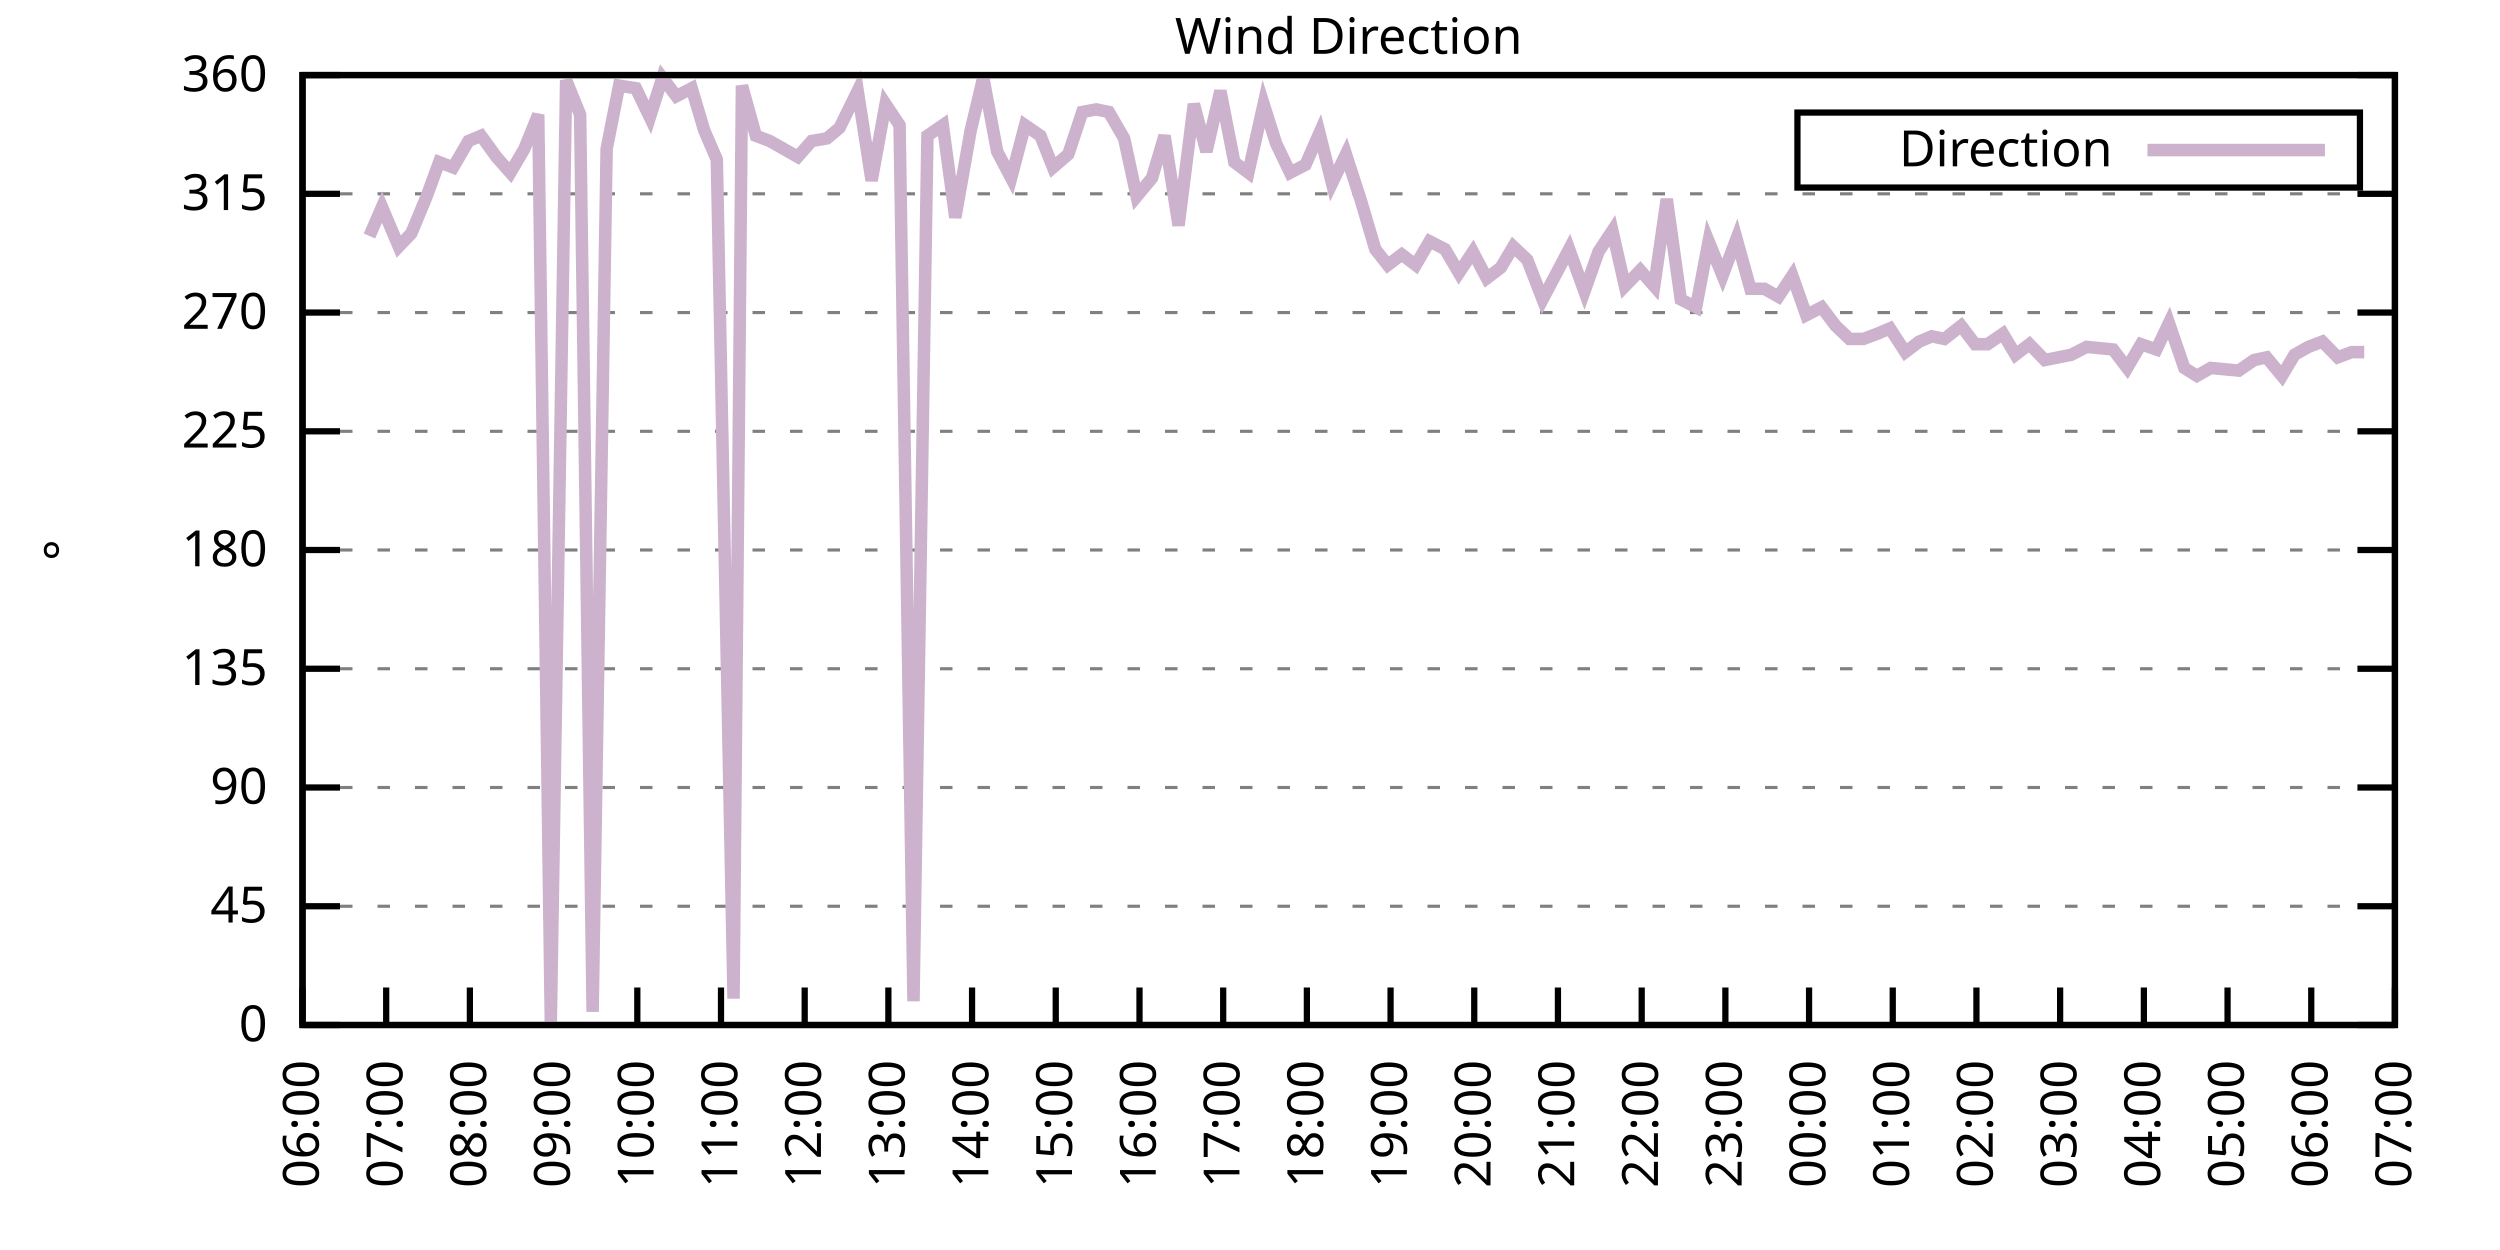
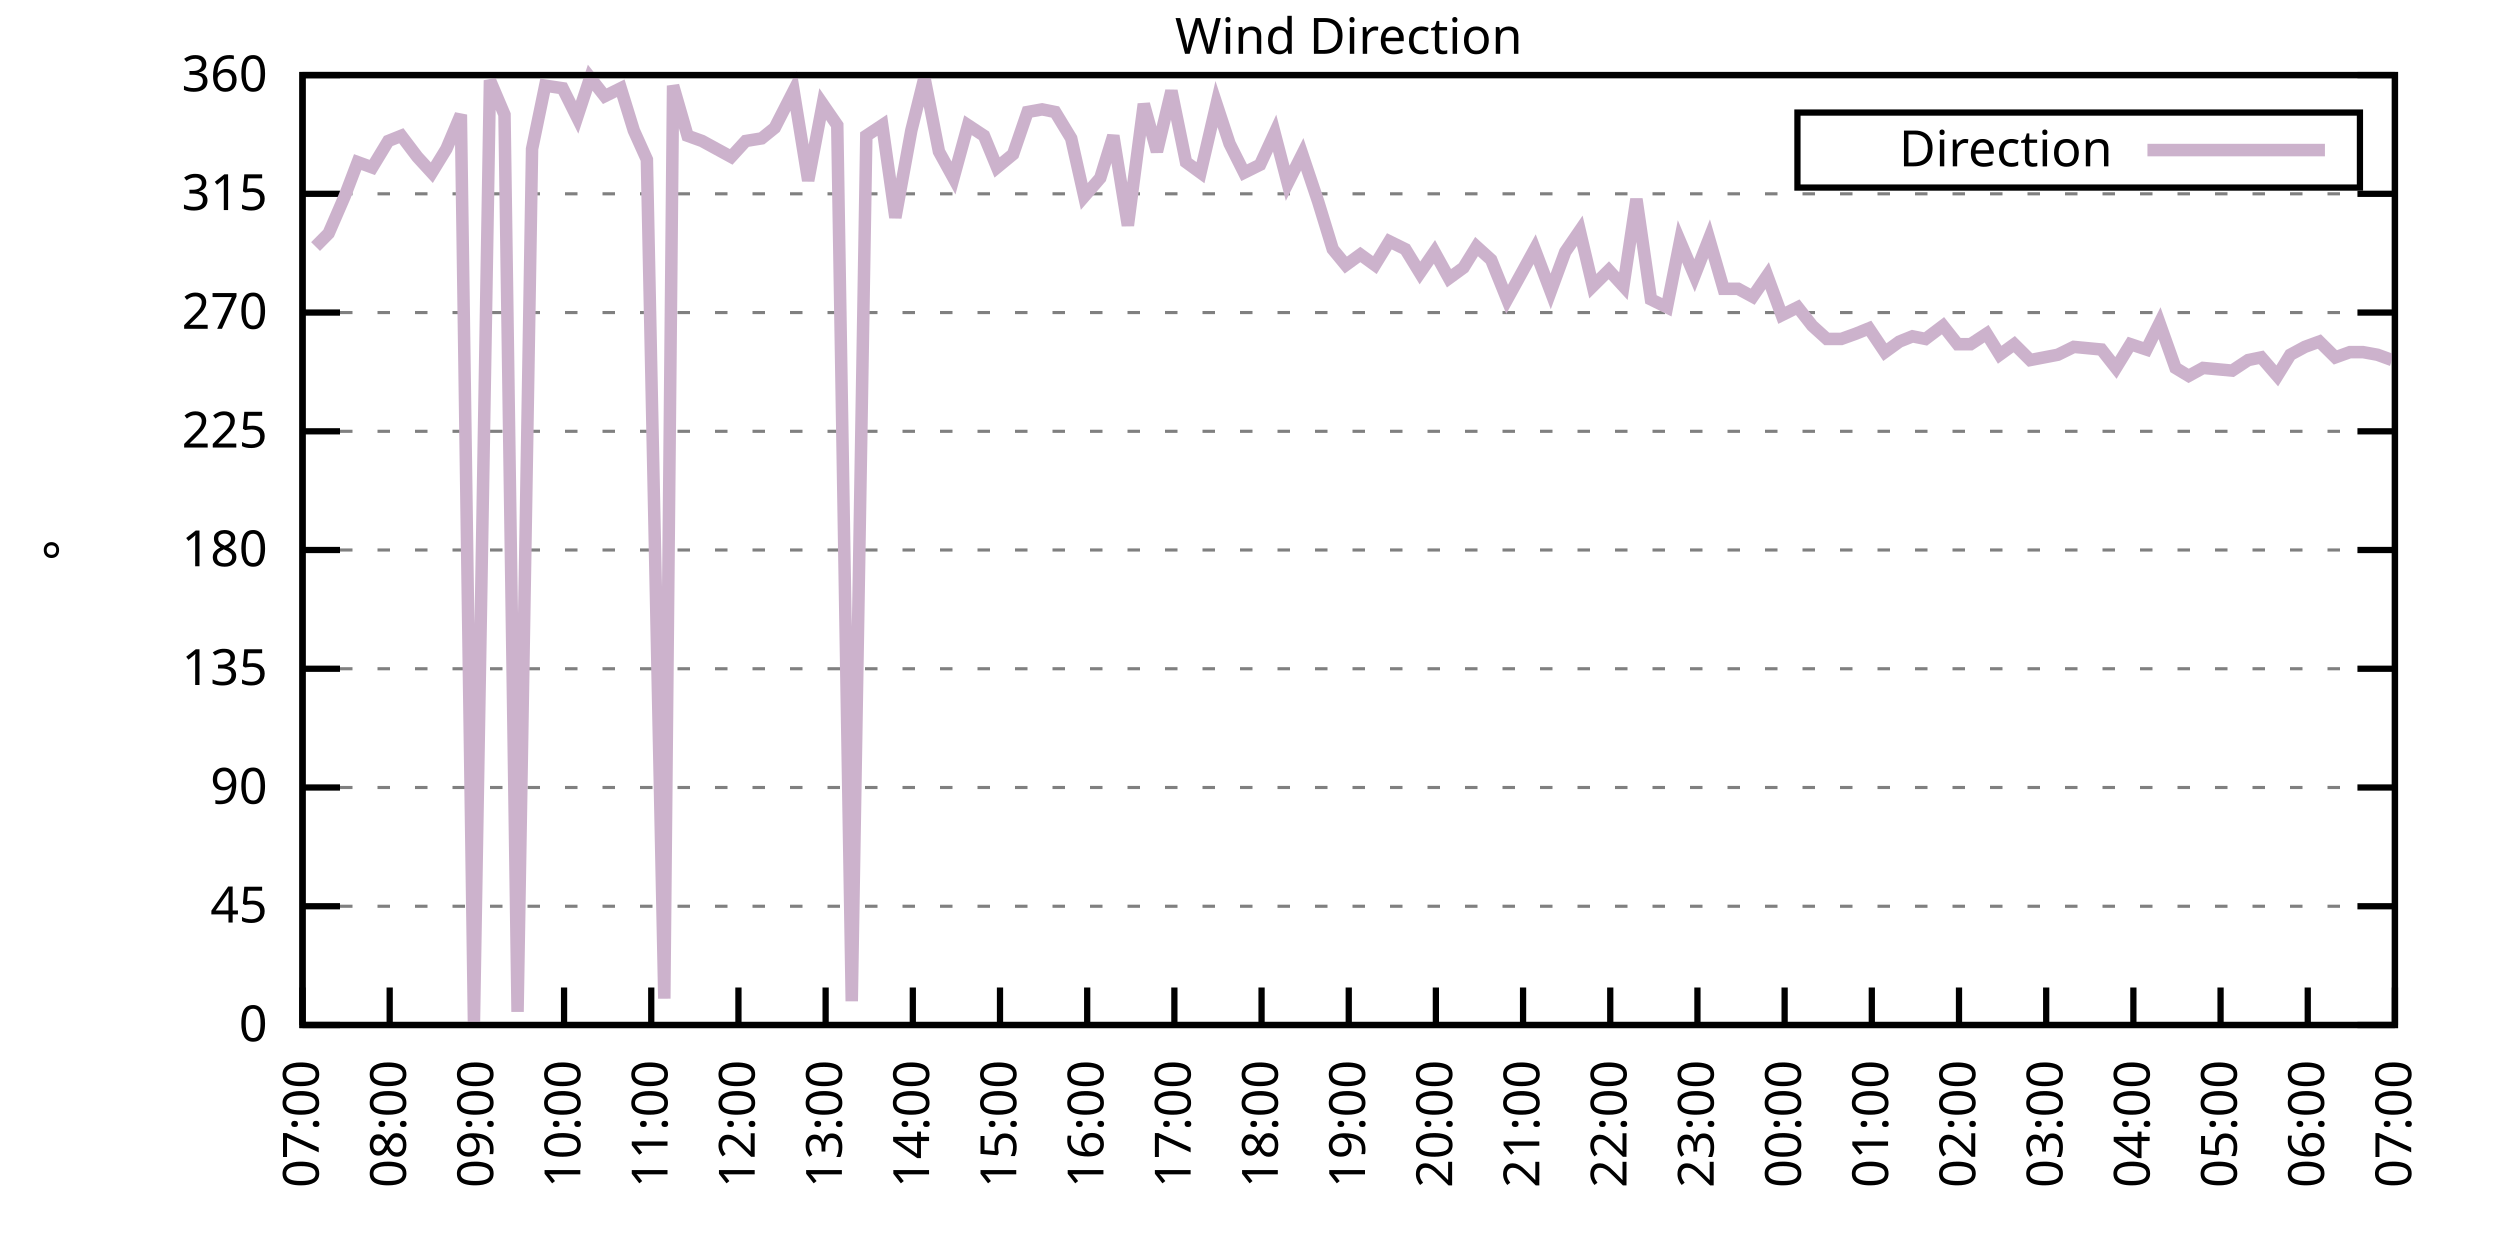
<svg xmlns="http://www.w3.org/2000/svg" xmlns:xlink="http://www.w3.org/1999/xlink" width="400" height="200" viewBox="0 0 400 200">
  <g id="gnuplot_canvas">
    <rect x="0" y="0" width="400" height="200" fill="none" />
    <defs>
      <circle id="gpDot" r="0.5" stroke-width="0.5" stroke="currentColor" />
      <path id="gpPt0" stroke-width="0.333" stroke="currentColor" d="M-1,0 h2 M0,-1 v2" />
      <path id="gpPt1" stroke-width="0.333" stroke="currentColor" d="M-1,-1 L1,1 M1,-1 L-1,1" />
      <path id="gpPt2" stroke-width="0.333" stroke="currentColor" d="M-1,0 L1,0 M0,-1 L0,1 M-1,-1 L1,1 M-1,1 L1,-1" />
      <rect id="gpPt3" stroke-width="0.333" stroke="currentColor" x="-1" y="-1" width="2" height="2" />
      <rect id="gpPt4" stroke-width="0.333" stroke="currentColor" fill="currentColor" x="-1" y="-1" width="2" height="2" />
      <circle id="gpPt5" stroke-width="0.333" stroke="currentColor" cx="0" cy="0" r="1" />
      <use xlink:href="#gpPt5" id="gpPt6" fill="currentColor" stroke="none" />
      <path id="gpPt7" stroke-width="0.333" stroke="currentColor" d="M0,-1.33 L-1.33,0.67 L1.33,0.67 z" />
      <use xlink:href="#gpPt7" id="gpPt8" fill="currentColor" stroke="none" />
      <use xlink:href="#gpPt7" id="gpPt9" stroke="currentColor" transform="rotate(180)" />
      <use xlink:href="#gpPt9" id="gpPt10" fill="currentColor" stroke="none" />
      <use xlink:href="#gpPt3" id="gpPt11" stroke="currentColor" transform="rotate(45)" />
      <use xlink:href="#gpPt11" id="gpPt12" fill="currentColor" stroke="none" />
      <path id="gpPt13" stroke-width="0.333" stroke="currentColor" d="M0,1.330 L1.265,0.411 L0.782,-1.067 L-0.782,-1.076 L-1.265,0.411 z" />
      <use xlink:href="#gpPt13" id="gpPt14" fill="currentColor" stroke="none" />
      <filter id="textbox" filterUnits="objectBoundingBox" x="0" y="0" height="1" width="1">
        <feFlood flood-color="white" flood-opacity="1" result="bgnd" />
        <feComposite in="SourceGraphic" in2="bgnd" operator="atop" />
      </filter>
      <filter id="greybox" filterUnits="objectBoundingBox" x="0" y="0" height="1" width="1">
        <feFlood flood-color="lightgrey" flood-opacity="1" result="grey" />
        <feComposite in="SourceGraphic" in2="grey" operator="atop" />
      </filter>
    </defs>
    <g fill="none" color="white" stroke="currentColor" stroke-width="1.00" stroke-linecap="butt" stroke-linejoin="miter">
</g>
    <g fill="none" color="black" stroke="currentColor" stroke-width="1.00" stroke-linecap="butt" stroke-linejoin="miter">
      <g stroke="none" shape-rendering="crispEdges">
        <polygon fill="rgb(255, 255, 255)" points="48.40,164.00 383.18,164.00 383.18,12.02 48.40,12.02 " />
      </g>
    </g>
    <g fill="none" color="black" stroke="currentColor" stroke-width="1.00" stroke-linecap="butt" stroke-linejoin="miter">
</g>
    <g fill="none" color="black" stroke="black" stroke-width="0.50" stroke-linecap="butt" stroke-linejoin="miter">
</g>
    <g fill="none" color="gray" stroke="currentColor" stroke-width="0.50" stroke-linecap="butt" stroke-linejoin="miter">
      <path stroke="gray" stroke-dasharray="2,4" class="gridline" d="M48.40,164.00 L383.19,164.00  " />
    </g>
    <g fill="none" color="gray" stroke="gray" stroke-width="1.00" stroke-linecap="butt" stroke-linejoin="miter">
</g>
    <g fill="none" color="black" stroke="currentColor" stroke-width="1.00" stroke-linecap="butt" stroke-linejoin="miter">
      <path stroke="black" d="M48.40,164.00 L54.40,164.00 M383.19,164.00 L377.19,164.00  " />
      <g transform="translate(42.80,166.60)" stroke="none" fill="black" font-family="Sans" font-size="8.00" text-anchor="end">
        <text>
          <tspan font-family="Sans"> 0</tspan>
        </text>
      </g>
    </g>
    <g fill="none" color="black" stroke="currentColor" stroke-width="1.00" stroke-linecap="butt" stroke-linejoin="miter">
</g>
    <g fill="none" color="black" stroke="black" stroke-width="0.50" stroke-linecap="butt" stroke-linejoin="miter">
</g>
    <g fill="none" color="gray" stroke="currentColor" stroke-width="0.50" stroke-linecap="butt" stroke-linejoin="miter">
      <path stroke="gray" stroke-dasharray="2,4" class="gridline" d="M48.40,145.00 L383.19,145.00  " />
    </g>
    <g fill="none" color="gray" stroke="gray" stroke-width="1.00" stroke-linecap="butt" stroke-linejoin="miter">
</g>
    <g fill="none" color="black" stroke="currentColor" stroke-width="1.00" stroke-linecap="butt" stroke-linejoin="miter">
      <path stroke="black" d="M48.40,145.00 L54.40,145.00 M383.19,145.00 L377.19,145.00  " />
      <g transform="translate(42.80,147.60)" stroke="none" fill="black" font-family="Sans" font-size="8.00" text-anchor="end">
        <text>
          <tspan font-family="Sans"> 45</tspan>
        </text>
      </g>
    </g>
    <g fill="none" color="black" stroke="currentColor" stroke-width="1.00" stroke-linecap="butt" stroke-linejoin="miter">
</g>
    <g fill="none" color="black" stroke="black" stroke-width="0.50" stroke-linecap="butt" stroke-linejoin="miter">
</g>
    <g fill="none" color="gray" stroke="currentColor" stroke-width="0.50" stroke-linecap="butt" stroke-linejoin="miter">
      <path stroke="gray" stroke-dasharray="2,4" class="gridline" d="M48.40,126.00 L383.19,126.00  " />
    </g>
    <g fill="none" color="gray" stroke="gray" stroke-width="1.00" stroke-linecap="butt" stroke-linejoin="miter">
</g>
    <g fill="none" color="black" stroke="currentColor" stroke-width="1.00" stroke-linecap="butt" stroke-linejoin="miter">
      <path stroke="black" d="M48.40,126.00 L54.40,126.00 M383.19,126.00 L377.19,126.00  " />
      <g transform="translate(42.80,128.60)" stroke="none" fill="black" font-family="Sans" font-size="8.00" text-anchor="end">
        <text>
          <tspan font-family="Sans"> 90</tspan>
        </text>
      </g>
    </g>
    <g fill="none" color="black" stroke="currentColor" stroke-width="1.00" stroke-linecap="butt" stroke-linejoin="miter">
</g>
    <g fill="none" color="black" stroke="black" stroke-width="0.50" stroke-linecap="butt" stroke-linejoin="miter">
</g>
    <g fill="none" color="gray" stroke="currentColor" stroke-width="0.50" stroke-linecap="butt" stroke-linejoin="miter">
      <path stroke="gray" stroke-dasharray="2,4" class="gridline" d="M48.40,107.00 L383.19,107.00  " />
    </g>
    <g fill="none" color="gray" stroke="gray" stroke-width="1.00" stroke-linecap="butt" stroke-linejoin="miter">
</g>
    <g fill="none" color="black" stroke="currentColor" stroke-width="1.00" stroke-linecap="butt" stroke-linejoin="miter">
      <path stroke="black" d="M48.40,107.00 L54.40,107.00 M383.19,107.00 L377.19,107.00  " />
      <g transform="translate(42.80,109.60)" stroke="none" fill="black" font-family="Sans" font-size="8.00" text-anchor="end">
        <text>
          <tspan font-family="Sans"> 135</tspan>
        </text>
      </g>
    </g>
    <g fill="none" color="black" stroke="currentColor" stroke-width="1.00" stroke-linecap="butt" stroke-linejoin="miter">
</g>
    <g fill="none" color="black" stroke="black" stroke-width="0.50" stroke-linecap="butt" stroke-linejoin="miter">
</g>
    <g fill="none" color="gray" stroke="currentColor" stroke-width="0.50" stroke-linecap="butt" stroke-linejoin="miter">
      <path stroke="gray" stroke-dasharray="2,4" class="gridline" d="M48.40,88.00 L383.19,88.00  " />
    </g>
    <g fill="none" color="gray" stroke="gray" stroke-width="1.00" stroke-linecap="butt" stroke-linejoin="miter">
</g>
    <g fill="none" color="black" stroke="currentColor" stroke-width="1.00" stroke-linecap="butt" stroke-linejoin="miter">
      <path stroke="black" d="M48.40,88.00 L54.40,88.00 M383.19,88.00 L377.19,88.00  " />
      <g transform="translate(42.80,90.60)" stroke="none" fill="black" font-family="Sans" font-size="8.00" text-anchor="end">
        <text>
          <tspan font-family="Sans"> 180</tspan>
        </text>
      </g>
    </g>
    <g fill="none" color="black" stroke="currentColor" stroke-width="1.00" stroke-linecap="butt" stroke-linejoin="miter">
</g>
    <g fill="none" color="black" stroke="black" stroke-width="0.50" stroke-linecap="butt" stroke-linejoin="miter">
</g>
    <g fill="none" color="gray" stroke="currentColor" stroke-width="0.50" stroke-linecap="butt" stroke-linejoin="miter">
      <path stroke="gray" stroke-dasharray="2,4" class="gridline" d="M48.40,69.01 L383.19,69.01  " />
    </g>
    <g fill="none" color="gray" stroke="gray" stroke-width="1.00" stroke-linecap="butt" stroke-linejoin="miter">
</g>
    <g fill="none" color="black" stroke="currentColor" stroke-width="1.00" stroke-linecap="butt" stroke-linejoin="miter">
      <path stroke="black" d="M48.40,69.01 L54.40,69.01 M383.19,69.01 L377.19,69.01  " />
      <g transform="translate(42.80,71.61)" stroke="none" fill="black" font-family="Sans" font-size="8.00" text-anchor="end">
        <text>
          <tspan font-family="Sans"> 225</tspan>
        </text>
      </g>
    </g>
    <g fill="none" color="black" stroke="currentColor" stroke-width="1.00" stroke-linecap="butt" stroke-linejoin="miter">
</g>
    <g fill="none" color="black" stroke="black" stroke-width="0.50" stroke-linecap="butt" stroke-linejoin="miter">
</g>
    <g fill="none" color="gray" stroke="currentColor" stroke-width="0.50" stroke-linecap="butt" stroke-linejoin="miter">
      <path stroke="gray" stroke-dasharray="2,4" class="gridline" d="M48.40,50.01 L383.19,50.01  " />
    </g>
    <g fill="none" color="gray" stroke="gray" stroke-width="1.00" stroke-linecap="butt" stroke-linejoin="miter">
</g>
    <g fill="none" color="black" stroke="currentColor" stroke-width="1.00" stroke-linecap="butt" stroke-linejoin="miter">
      <path stroke="black" d="M48.40,50.01 L54.40,50.01 M383.19,50.01 L377.19,50.01  " />
      <g transform="translate(42.80,52.61)" stroke="none" fill="black" font-family="Sans" font-size="8.00" text-anchor="end">
        <text>
          <tspan font-family="Sans"> 270</tspan>
        </text>
      </g>
    </g>
    <g fill="none" color="black" stroke="currentColor" stroke-width="1.00" stroke-linecap="butt" stroke-linejoin="miter">
</g>
    <g fill="none" color="black" stroke="black" stroke-width="0.50" stroke-linecap="butt" stroke-linejoin="miter">
</g>
    <g fill="none" color="gray" stroke="currentColor" stroke-width="0.50" stroke-linecap="butt" stroke-linejoin="miter">
      <path stroke="gray" stroke-dasharray="2,4" class="gridline" d="M48.40,31.01 L383.19,31.01  " />
    </g>
    <g fill="none" color="gray" stroke="gray" stroke-width="1.00" stroke-linecap="butt" stroke-linejoin="miter">
</g>
    <g fill="none" color="black" stroke="currentColor" stroke-width="1.00" stroke-linecap="butt" stroke-linejoin="miter">
      <path stroke="black" d="M48.40,31.01 L54.40,31.01 M383.19,31.01 L377.19,31.01  " />
      <g transform="translate(42.80,33.61)" stroke="none" fill="black" font-family="Sans" font-size="8.00" text-anchor="end">
        <text>
          <tspan font-family="Sans"> 315</tspan>
        </text>
      </g>
    </g>
    <g fill="none" color="black" stroke="currentColor" stroke-width="1.00" stroke-linecap="butt" stroke-linejoin="miter">
</g>
    <g fill="none" color="black" stroke="black" stroke-width="0.50" stroke-linecap="butt" stroke-linejoin="miter">
</g>
    <g fill="none" color="gray" stroke="currentColor" stroke-width="0.50" stroke-linecap="butt" stroke-linejoin="miter">
      <path stroke="gray" stroke-dasharray="2,4" class="gridline" d="M48.40,12.01 L383.19,12.01  " />
    </g>
    <g fill="none" color="gray" stroke="gray" stroke-width="1.00" stroke-linecap="butt" stroke-linejoin="miter">
</g>
    <g fill="none" color="black" stroke="currentColor" stroke-width="1.00" stroke-linecap="butt" stroke-linejoin="miter">
      <path stroke="black" d="M48.40,12.01 L54.40,12.01 M383.19,12.01 L377.19,12.01  " />
      <g transform="translate(42.80,14.61)" stroke="none" fill="black" font-family="Sans" font-size="8.00" text-anchor="end">
        <text>
          <tspan font-family="Sans"> 360</tspan>
        </text>
      </g>
    </g>
    <g fill="none" color="black" stroke="currentColor" stroke-width="1.00" stroke-linecap="butt" stroke-linejoin="miter">
      <path stroke="black" d="M48.40,164.00 L48.40,158.00  " />
      <g transform="translate(51.00,169.60) rotate(270.00)" stroke="none" fill="black" font-family="Sans" font-size="8.00" text-anchor="end">
        <text>
-           <tspan font-family="Sans">06:00</tspan>
-         </text>
-       </g>
-     </g>
-     <g fill="none" color="black" stroke="currentColor" stroke-width="1.00" stroke-linecap="butt" stroke-linejoin="miter">
-       <path stroke="black" d="M61.79,164.00 L61.79,158.00  " />
-       <g transform="translate(64.39,169.60) rotate(270.00)" stroke="none" fill="black" font-family="Sans" font-size="8.00" text-anchor="end">
-         <text>
          <tspan font-family="Sans">07:00</tspan>
        </text>
      </g>
    </g>
    <g fill="none" color="black" stroke="currentColor" stroke-width="1.00" stroke-linecap="butt" stroke-linejoin="miter">
-       <path stroke="black" d="M75.18,164.00 L75.18,158.00  " />
-       <g transform="translate(77.78,169.60) rotate(270.00)" stroke="none" fill="black" font-family="Sans" font-size="8.00" text-anchor="end">
+       <path stroke="black" d="M62.35,164.00 L62.35,158.00  " />
+       <g transform="translate(64.95,169.60) rotate(270.00)" stroke="none" fill="black" font-family="Sans" font-size="8.00" text-anchor="end">
        <text>
          <tspan font-family="Sans">08:00</tspan>
        </text>
      </g>
    </g>
    <g fill="none" color="black" stroke="currentColor" stroke-width="1.00" stroke-linecap="butt" stroke-linejoin="miter">
-       <path stroke="black" d="M88.57,164.00 L88.57,158.00  " />
-       <g transform="translate(91.17,169.60) rotate(270.00)" stroke="none" fill="black" font-family="Sans" font-size="8.00" text-anchor="end">
+       <path stroke="black" d="M76.30,164.00 L76.30,158.00  " />
+       <g transform="translate(78.90,169.60) rotate(270.00)" stroke="none" fill="black" font-family="Sans" font-size="8.00" text-anchor="end">
        <text>
          <tspan font-family="Sans">09:00</tspan>
        </text>
      </g>
    </g>
    <g fill="none" color="black" stroke="currentColor" stroke-width="1.00" stroke-linecap="butt" stroke-linejoin="miter">
-       <path stroke="black" d="M101.97,164.00 L101.97,158.00  " />
-       <g transform="translate(104.57,169.60) rotate(270.00)" stroke="none" fill="black" font-family="Sans" font-size="8.00" text-anchor="end">
+       <path stroke="black" d="M90.25,164.00 L90.25,158.00  " />
+       <g transform="translate(92.85,169.60) rotate(270.00)" stroke="none" fill="black" font-family="Sans" font-size="8.00" text-anchor="end">
        <text>
          <tspan font-family="Sans">10:00</tspan>
        </text>
      </g>
    </g>
    <g fill="none" color="black" stroke="currentColor" stroke-width="1.00" stroke-linecap="butt" stroke-linejoin="miter">
-       <path stroke="black" d="M115.36,164.00 L115.36,158.00  " />
-       <g transform="translate(117.96,169.60) rotate(270.00)" stroke="none" fill="black" font-family="Sans" font-size="8.00" text-anchor="end">
+       <path stroke="black" d="M104.20,164.00 L104.20,158.00  " />
+       <g transform="translate(106.80,169.60) rotate(270.00)" stroke="none" fill="black" font-family="Sans" font-size="8.00" text-anchor="end">
        <text>
          <tspan font-family="Sans">11:00</tspan>
        </text>
      </g>
    </g>
    <g fill="none" color="black" stroke="currentColor" stroke-width="1.00" stroke-linecap="butt" stroke-linejoin="miter">
-       <path stroke="black" d="M128.75,164.00 L128.75,158.00  " />
-       <g transform="translate(131.35,169.60) rotate(270.00)" stroke="none" fill="black" font-family="Sans" font-size="8.00" text-anchor="end">
+       <path stroke="black" d="M118.15,164.00 L118.15,158.00  " />
+       <g transform="translate(120.75,169.60) rotate(270.00)" stroke="none" fill="black" font-family="Sans" font-size="8.00" text-anchor="end">
        <text>
          <tspan font-family="Sans">12:00</tspan>
        </text>
      </g>
    </g>
    <g fill="none" color="black" stroke="currentColor" stroke-width="1.00" stroke-linecap="butt" stroke-linejoin="miter">
-       <path stroke="black" d="M142.14,164.00 L142.14,158.00  " />
-       <g transform="translate(144.74,169.60) rotate(270.00)" stroke="none" fill="black" font-family="Sans" font-size="8.00" text-anchor="end">
+       <path stroke="black" d="M132.10,164.00 L132.10,158.00  " />
+       <g transform="translate(134.70,169.60) rotate(270.00)" stroke="none" fill="black" font-family="Sans" font-size="8.00" text-anchor="end">
        <text>
          <tspan font-family="Sans">13:00</tspan>
        </text>
      </g>
    </g>
    <g fill="none" color="black" stroke="currentColor" stroke-width="1.00" stroke-linecap="butt" stroke-linejoin="miter">
-       <path stroke="black" d="M155.53,164.00 L155.53,158.00  " />
-       <g transform="translate(158.13,169.60) rotate(270.00)" stroke="none" fill="black" font-family="Sans" font-size="8.00" text-anchor="end">
+       <path stroke="black" d="M146.05,164.00 L146.05,158.00  " />
+       <g transform="translate(148.65,169.60) rotate(270.00)" stroke="none" fill="black" font-family="Sans" font-size="8.00" text-anchor="end">
        <text>
          <tspan font-family="Sans">14:00</tspan>
        </text>
      </g>
    </g>
    <g fill="none" color="black" stroke="currentColor" stroke-width="1.00" stroke-linecap="butt" stroke-linejoin="miter">
-       <path stroke="black" d="M168.92,164.00 L168.92,158.00  " />
-       <g transform="translate(171.52,169.60) rotate(270.00)" stroke="none" fill="black" font-family="Sans" font-size="8.00" text-anchor="end">
+       <path stroke="black" d="M160.00,164.00 L160.00,158.00  " />
+       <g transform="translate(162.60,169.60) rotate(270.00)" stroke="none" fill="black" font-family="Sans" font-size="8.00" text-anchor="end">
        <text>
          <tspan font-family="Sans">15:00</tspan>
        </text>
      </g>
    </g>
    <g fill="none" color="black" stroke="currentColor" stroke-width="1.00" stroke-linecap="butt" stroke-linejoin="miter">
-       <path stroke="black" d="M182.32,164.00 L182.32,158.00  " />
-       <g transform="translate(184.92,169.60) rotate(270.00)" stroke="none" fill="black" font-family="Sans" font-size="8.00" text-anchor="end">
+       <path stroke="black" d="M173.95,164.00 L173.95,158.00  " />
+       <g transform="translate(176.55,169.60) rotate(270.00)" stroke="none" fill="black" font-family="Sans" font-size="8.00" text-anchor="end">
        <text>
          <tspan font-family="Sans">16:00</tspan>
        </text>
      </g>
    </g>
    <g fill="none" color="black" stroke="currentColor" stroke-width="1.00" stroke-linecap="butt" stroke-linejoin="miter">
-       <path stroke="black" d="M195.71,164.00 L195.71,158.00  " />
-       <g transform="translate(198.31,169.60) rotate(270.00)" stroke="none" fill="black" font-family="Sans" font-size="8.00" text-anchor="end">
+       <path stroke="black" d="M187.90,164.00 L187.90,158.00  " />
+       <g transform="translate(190.50,169.60) rotate(270.00)" stroke="none" fill="black" font-family="Sans" font-size="8.00" text-anchor="end">
        <text>
          <tspan font-family="Sans">17:00</tspan>
        </text>
      </g>
    </g>
    <g fill="none" color="black" stroke="currentColor" stroke-width="1.00" stroke-linecap="butt" stroke-linejoin="miter">
-       <path stroke="black" d="M209.10,164.00 L209.10,158.00  " />
-       <g transform="translate(211.70,169.60) rotate(270.00)" stroke="none" fill="black" font-family="Sans" font-size="8.00" text-anchor="end">
+       <path stroke="black" d="M201.85,164.00 L201.85,158.00  " />
+       <g transform="translate(204.45,169.60) rotate(270.00)" stroke="none" fill="black" font-family="Sans" font-size="8.00" text-anchor="end">
        <text>
          <tspan font-family="Sans">18:00</tspan>
        </text>
      </g>
    </g>
    <g fill="none" color="black" stroke="currentColor" stroke-width="1.00" stroke-linecap="butt" stroke-linejoin="miter">
-       <path stroke="black" d="M222.49,164.00 L222.49,158.00  " />
-       <g transform="translate(225.09,169.60) rotate(270.00)" stroke="none" fill="black" font-family="Sans" font-size="8.00" text-anchor="end">
+       <path stroke="black" d="M215.80,164.00 L215.80,158.00  " />
+       <g transform="translate(218.40,169.60) rotate(270.00)" stroke="none" fill="black" font-family="Sans" font-size="8.00" text-anchor="end">
        <text>
          <tspan font-family="Sans">19:00</tspan>
        </text>
      </g>
    </g>
    <g fill="none" color="black" stroke="currentColor" stroke-width="1.00" stroke-linecap="butt" stroke-linejoin="miter">
-       <path stroke="black" d="M235.88,164.00 L235.88,158.00  " />
-       <g transform="translate(238.48,169.60) rotate(270.00)" stroke="none" fill="black" font-family="Sans" font-size="8.00" text-anchor="end">
+       <path stroke="black" d="M229.74,164.00 L229.74,158.00  " />
+       <g transform="translate(232.34,169.60) rotate(270.00)" stroke="none" fill="black" font-family="Sans" font-size="8.00" text-anchor="end">
        <text>
          <tspan font-family="Sans">20:00</tspan>
        </text>
      </g>
    </g>
    <g fill="none" color="black" stroke="currentColor" stroke-width="1.00" stroke-linecap="butt" stroke-linejoin="miter">
-       <path stroke="black" d="M249.27,164.00 L249.27,158.00  " />
-       <g transform="translate(251.87,169.60) rotate(270.00)" stroke="none" fill="black" font-family="Sans" font-size="8.00" text-anchor="end">
+       <path stroke="black" d="M243.69,164.00 L243.69,158.00  " />
+       <g transform="translate(246.29,169.60) rotate(270.00)" stroke="none" fill="black" font-family="Sans" font-size="8.00" text-anchor="end">
        <text>
          <tspan font-family="Sans">21:00</tspan>
        </text>
      </g>
    </g>
    <g fill="none" color="black" stroke="currentColor" stroke-width="1.00" stroke-linecap="butt" stroke-linejoin="miter">
-       <path stroke="black" d="M262.67,164.00 L262.67,158.00  " />
-       <g transform="translate(265.27,169.60) rotate(270.00)" stroke="none" fill="black" font-family="Sans" font-size="8.00" text-anchor="end">
+       <path stroke="black" d="M257.64,164.00 L257.64,158.00  " />
+       <g transform="translate(260.24,169.60) rotate(270.00)" stroke="none" fill="black" font-family="Sans" font-size="8.00" text-anchor="end">
        <text>
          <tspan font-family="Sans">22:00</tspan>
        </text>
      </g>
    </g>
    <g fill="none" color="black" stroke="currentColor" stroke-width="1.00" stroke-linecap="butt" stroke-linejoin="miter">
-       <path stroke="black" d="M276.06,164.00 L276.06,158.00  " />
-       <g transform="translate(278.66,169.60) rotate(270.00)" stroke="none" fill="black" font-family="Sans" font-size="8.00" text-anchor="end">
+       <path stroke="black" d="M271.59,164.00 L271.59,158.00  " />
+       <g transform="translate(274.19,169.60) rotate(270.00)" stroke="none" fill="black" font-family="Sans" font-size="8.00" text-anchor="end">
        <text>
          <tspan font-family="Sans">23:00</tspan>
        </text>
      </g>
    </g>
    <g fill="none" color="black" stroke="currentColor" stroke-width="1.00" stroke-linecap="butt" stroke-linejoin="miter">
-       <path stroke="black" d="M289.45,164.00 L289.45,158.00  " />
-       <g transform="translate(292.05,169.60) rotate(270.00)" stroke="none" fill="black" font-family="Sans" font-size="8.00" text-anchor="end">
+       <path stroke="black" d="M285.54,164.00 L285.54,158.00  " />
+       <g transform="translate(288.14,169.60) rotate(270.00)" stroke="none" fill="black" font-family="Sans" font-size="8.00" text-anchor="end">
        <text>
          <tspan font-family="Sans">00:00</tspan>
        </text>
      </g>
    </g>
    <g fill="none" color="black" stroke="currentColor" stroke-width="1.00" stroke-linecap="butt" stroke-linejoin="miter">
-       <path stroke="black" d="M302.84,164.00 L302.84,158.00  " />
-       <g transform="translate(305.44,169.60) rotate(270.00)" stroke="none" fill="black" font-family="Sans" font-size="8.00" text-anchor="end">
+       <path stroke="black" d="M299.49,164.00 L299.49,158.00  " />
+       <g transform="translate(302.09,169.60) rotate(270.00)" stroke="none" fill="black" font-family="Sans" font-size="8.00" text-anchor="end">
        <text>
          <tspan font-family="Sans">01:00</tspan>
        </text>
      </g>
    </g>
    <g fill="none" color="black" stroke="currentColor" stroke-width="1.00" stroke-linecap="butt" stroke-linejoin="miter">
-       <path stroke="black" d="M316.23,164.00 L316.23,158.00  " />
-       <g transform="translate(318.83,169.60) rotate(270.00)" stroke="none" fill="black" font-family="Sans" font-size="8.00" text-anchor="end">
+       <path stroke="black" d="M313.44,164.00 L313.44,158.00  " />
+       <g transform="translate(316.04,169.60) rotate(270.00)" stroke="none" fill="black" font-family="Sans" font-size="8.00" text-anchor="end">
        <text>
          <tspan font-family="Sans">02:00</tspan>
        </text>
      </g>
    </g>
    <g fill="none" color="black" stroke="currentColor" stroke-width="1.00" stroke-linecap="butt" stroke-linejoin="miter">
-       <path stroke="black" d="M329.62,164.00 L329.62,158.00  " />
-       <g transform="translate(332.22,169.60) rotate(270.00)" stroke="none" fill="black" font-family="Sans" font-size="8.00" text-anchor="end">
+       <path stroke="black" d="M327.39,164.00 L327.39,158.00  " />
+       <g transform="translate(329.99,169.60) rotate(270.00)" stroke="none" fill="black" font-family="Sans" font-size="8.00" text-anchor="end">
        <text>
          <tspan font-family="Sans">03:00</tspan>
        </text>
      </g>
    </g>
    <g fill="none" color="black" stroke="currentColor" stroke-width="1.00" stroke-linecap="butt" stroke-linejoin="miter">
-       <path stroke="black" d="M343.02,164.00 L343.02,158.00  " />
-       <g transform="translate(345.62,169.60) rotate(270.00)" stroke="none" fill="black" font-family="Sans" font-size="8.00" text-anchor="end">
+       <path stroke="black" d="M341.34,164.00 L341.34,158.00  " />
+       <g transform="translate(343.94,169.60) rotate(270.00)" stroke="none" fill="black" font-family="Sans" font-size="8.00" text-anchor="end">
        <text>
          <tspan font-family="Sans">04:00</tspan>
        </text>
      </g>
    </g>
    <g fill="none" color="black" stroke="currentColor" stroke-width="1.00" stroke-linecap="butt" stroke-linejoin="miter">
-       <path stroke="black" d="M356.41,164.00 L356.41,158.00  " />
-       <g transform="translate(359.01,169.60) rotate(270.00)" stroke="none" fill="black" font-family="Sans" font-size="8.00" text-anchor="end">
+       <path stroke="black" d="M355.29,164.00 L355.29,158.00  " />
+       <g transform="translate(357.89,169.60) rotate(270.00)" stroke="none" fill="black" font-family="Sans" font-size="8.00" text-anchor="end">
        <text>
          <tspan font-family="Sans">05:00</tspan>
        </text>
      </g>
    </g>
    <g fill="none" color="black" stroke="currentColor" stroke-width="1.00" stroke-linecap="butt" stroke-linejoin="miter">
-       <path stroke="black" d="M369.80,164.00 L369.80,158.00  " />
-       <g transform="translate(372.40,169.60) rotate(270.00)" stroke="none" fill="black" font-family="Sans" font-size="8.00" text-anchor="end">
+       <path stroke="black" d="M369.24,164.00 L369.24,158.00  " />
+       <g transform="translate(371.84,169.60) rotate(270.00)" stroke="none" fill="black" font-family="Sans" font-size="8.00" text-anchor="end">
        <text>
          <tspan font-family="Sans">06:00</tspan>
        </text>
      </g>
    </g>
    <g fill="none" color="black" stroke="currentColor" stroke-width="1.00" stroke-linecap="butt" stroke-linejoin="miter">
      <path stroke="black" d="M383.19,164.00 L383.19,158.00  " />
      <g transform="translate(385.79,169.60) rotate(270.00)" stroke="none" fill="black" font-family="Sans" font-size="8.00" text-anchor="end">
        <text>
          <tspan font-family="Sans">07:00</tspan>
        </text>
      </g>
    </g>
    <g fill="none" color="black" stroke="currentColor" stroke-width="1.00" stroke-linecap="butt" stroke-linejoin="miter">
</g>
    <g fill="none" color="black" stroke="currentColor" stroke-width="1.00" stroke-linecap="butt" stroke-linejoin="miter">
      <path stroke="black" d="M48.40,12.01 L48.40,164.00 L383.19,164.00 L383.19,12.01 L48.40,12.01 Z  " />
    </g>
    <g fill="none" color="black" stroke="currentColor" stroke-width="1.00" stroke-linecap="butt" stroke-linejoin="miter">
</g>
    <g fill="none" color="black" stroke="currentColor" stroke-width="1.00" stroke-linecap="butt" stroke-linejoin="miter">
      <path stroke="black" d="M287.59,30.01 L287.59,18.01 L377.59,18.01 L377.59,30.01 L287.59,30.01 Z  " />
    </g>
    <g id="Wind_direction_plot_1">
      <g fill="none" color="white" stroke="black" stroke-width="2.00" stroke-linecap="butt" stroke-linejoin="miter">
</g>
      <g fill="none" color="black" stroke="currentColor" stroke-width="2.00" stroke-linecap="butt" stroke-linejoin="miter">
        <g transform="translate(337.99,26.61)" stroke="none" fill="black" font-family="Sans" font-size="8.00" text-anchor="end">
          <text>
            <tspan font-family="Sans">Direction</tspan>
          </text>
        </g>
      </g>
      <g fill="none" color="black" stroke="currentColor" stroke-width="2.00" stroke-linecap="butt" stroke-linejoin="miter">
-         <path stroke="rgb(204, 178, 204)" d="M343.59,24.01 L371.99,24.01 M59.11,37.76 L61.12,33.12 L63.80,39.45 L65.81,37.34 L68.26,31.43 L70.27,25.94   L72.50,26.79 L74.96,22.56 L76.97,21.72 L79.42,25.10 L81.66,27.63 L83.89,23.83 L86.12,18.34 L88.13,163.58   L90.58,12.85 L92.82,18.34 L94.82,161.89 L97.06,23.83 L99.06,13.70 L101.74,14.12 L103.98,18.77 L105.98,12.43   L108.22,15.39 L110.67,14.12 L112.68,20.88 L114.69,25.52 L117.37,159.78 L118.71,13.70 L120.94,21.72 L123.17,22.56   L125.40,23.83 L127.63,25.10 L129.87,22.56 L132.32,22.14 L134.33,20.45 L137.23,14.54 L139.46,28.90 L141.69,16.65   L143.93,20.03 L146.16,160.20 L148.39,21.72 L150.85,20.03 L152.85,34.81 L155.31,20.88 L157.32,12.43 L159.55,24.25   L161.78,28.48 L164.01,20.03 L166.47,21.72 L168.48,26.79 L170.93,24.68 L173.17,17.92 L175.40,17.50 L177.41,17.92   L179.86,22.14 L181.87,31.43 L184.32,28.48 L186.33,21.72 L188.57,36.08 L191.02,16.65 L193.03,24.25 L195.26,14.54   L197.49,25.94 L199.73,27.63 L202.18,16.65 L204.19,22.99 L206.42,27.63 L208.88,26.36 L211.11,21.30 L213.12,29.32   L215.35,24.68 L217.80,32.28 L220.04,39.87 L222.04,42.41 L224.28,40.72 L226.51,42.41 L228.74,38.61 L231.20,39.87   L233.43,43.67 L235.66,40.30 L237.89,44.52 L240.12,42.83 L242.13,39.45 L244.36,41.56 L246.82,47.90 L248.83,44.10   L251.06,39.87 L253.51,46.63 L255.75,40.30 L257.98,36.92 L259.99,45.79 L262.44,43.25 L264.67,45.79 L266.68,31.85   L268.92,47.90 L271.37,49.16 L273.38,38.61 L275.61,44.10 L277.84,38.19 L280.07,46.21 L282.31,46.21 L284.54,47.47   L286.77,44.10 L289.00,50.43 L291.46,49.16 L293.69,52.12 L295.92,54.23 L298.15,54.23 L300.39,53.39 L302.39,52.54   L304.85,56.34 L307.08,54.65 L309.09,53.81 L311.10,54.23 L313.78,52.12 L316.01,55.07 L318.02,55.07 L320.47,53.39   L322.48,56.76 L324.71,55.07 L327.17,57.61 L331.41,56.76 L333.86,55.50 L338.10,55.92 L340.34,58.87 L342.57,55.07   L345.02,55.92 L347.03,51.70 L349.49,58.87 L351.50,60.14 L353.73,58.87 L358.19,59.30 L360.65,57.61 L362.66,57.18   L365.11,60.14 L367.12,56.76 L369.35,55.50 L371.58,54.65 L374.04,57.18 L376.27,56.34 L378.28,56.34  " />
+         <path stroke="rgb(204, 178, 204)" d="M343.59,24.01 L371.99,24.01 M50.49,39.45 L52.58,37.34 L55.14,31.43 L57.23,25.94 L59.56,26.79 L62.12,22.56   L64.21,21.72 L66.77,25.10 L69.09,27.63 L71.42,23.83 L73.74,18.34 L75.83,163.58 L78.39,12.85 L80.72,18.34   L82.81,161.89 L85.13,23.83 L87.23,13.70 L90.02,14.12 L92.34,18.77 L94.43,12.43 L96.76,15.39 L99.32,14.12   L101.41,20.88 L103.50,25.52 L106.29,159.78 L107.69,13.70 L110.01,21.72 L112.34,22.56 L114.66,23.83 L116.99,25.10   L119.31,22.56 L121.87,22.14 L123.96,20.45 L126.98,14.54 L129.31,28.90 L131.63,16.65 L133.96,20.03 L136.28,160.20   L138.61,21.72 L141.16,20.03 L143.26,34.81 L145.81,20.88 L147.91,12.43 L150.23,24.25 L152.56,28.48 L154.88,20.03   L157.44,21.72 L159.53,26.79 L162.09,24.68 L164.41,17.92 L166.74,17.50 L168.83,17.92 L171.39,22.14 L173.48,31.43   L176.04,28.48 L178.13,21.72 L180.46,36.08 L183.01,16.65 L185.11,24.25 L187.43,14.54 L189.76,25.94 L192.08,27.63   L194.64,16.65 L196.73,22.99 L199.06,27.63 L201.61,26.36 L203.94,21.30 L206.03,29.32 L208.36,24.68 L210.91,32.28   L213.24,39.87 L215.33,42.41 L217.65,40.72 L219.98,42.41 L222.30,38.61 L224.86,39.87 L227.19,43.67 L229.51,40.30   L231.84,44.52 L234.16,42.83 L236.25,39.45 L238.58,41.56 L241.14,47.90 L243.23,44.10 L245.55,39.87 L248.11,46.63   L250.44,40.30 L252.76,36.92 L254.85,45.79 L257.41,43.25 L259.74,45.79 L261.83,31.85 L264.15,47.90 L266.71,49.16   L268.80,38.61 L271.13,44.10 L273.45,38.19 L275.78,46.21 L278.10,46.21 L280.43,47.47 L282.75,44.10 L285.08,50.43   L287.64,49.16 L289.96,52.12 L292.29,54.23 L294.61,54.23 L296.94,53.39 L299.03,52.54 L301.58,56.34 L303.91,54.65   L306.00,53.81 L308.09,54.23 L310.88,52.12 L313.21,55.07 L315.30,55.07 L317.86,53.39 L319.95,56.76 L322.28,55.07   L324.83,57.61 L329.25,56.76 L331.81,55.50 L336.23,55.92 L338.55,58.87 L340.88,55.07 L343.43,55.92 L345.53,51.70   L348.08,58.87 L350.18,60.14 L352.50,58.87 L357.15,59.30 L359.71,57.61 L361.80,57.18 L364.36,60.14 L366.45,56.76   L368.78,55.50 L371.10,54.65 L373.66,57.18 L375.98,56.34 L378.08,56.34 L380.40,56.76 L382.73,57.61  " />
      </g>
    </g>
    <g fill="none" color="black" stroke="currentColor" stroke-width="2.00" stroke-linecap="butt" stroke-linejoin="miter">
</g>
    <g fill="none" color="black" stroke="black" stroke-width="1.00" stroke-linecap="butt" stroke-linejoin="miter">
</g>
    <g fill="none" color="black" stroke="currentColor" stroke-width="1.00" stroke-linecap="butt" stroke-linejoin="miter">
      <path stroke="black" d="M48.40,12.01 L48.40,164.00 L383.19,164.00 L383.19,12.01 L48.40,12.01 Z  " />
      <g transform="translate(12.80,88.01) rotate(270.00)" stroke="none" fill="black" font-family="Sans" font-size="8.00" text-anchor="middle">
        <text>
          <tspan font-family="Sans">°</tspan>
        </text>
      </g>
    </g>
    <g fill="none" color="black" stroke="currentColor" stroke-width="1.00" stroke-linecap="butt" stroke-linejoin="miter">
</g>
    <g fill="none" color="black" stroke="currentColor" stroke-width="1.00" stroke-linecap="butt" stroke-linejoin="miter">
      <g transform="translate(215.79,8.61)" stroke="none" fill="black" font-family="Sans" font-size="8.00" text-anchor="middle">
        <text>
          <tspan font-family="Sans">Wind Direction</tspan>
        </text>
      </g>
    </g>
    <g fill="none" color="black" stroke="currentColor" stroke-width="1.00" stroke-linecap="butt" stroke-linejoin="miter">
</g>
  </g>
</svg>
